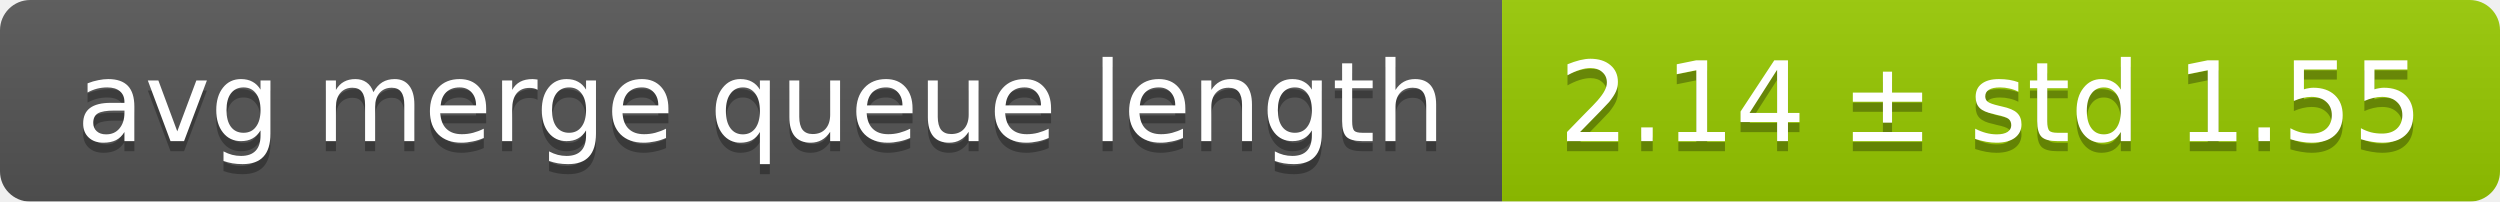
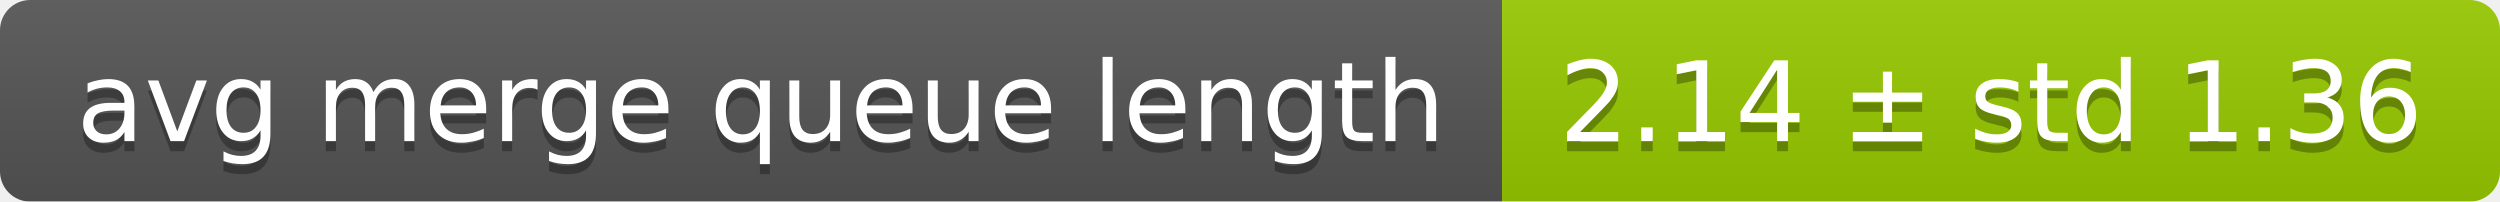
<svg xmlns="http://www.w3.org/2000/svg" width="248" height="20">
  <linearGradient id="smooth" x2="0" y2="100%">
    <stop offset="0" stop-color="#bbb" stop-opacity=".1" />
    <stop offset="1" stop-opacity=".1" />
  </linearGradient>
  <mask id="round">
    <rect width="248" height="20" rx="3" fill="#fff" />
  </mask>
  <g mask="url(#round)">
    <rect width="149" height="20" fill="#555" />
    <rect x="149" width="99" height="20" fill="#97ca00" />
    <rect width="248" height="20" fill="url(#smooth)" />
  </g>
  <g fill="#fff" text-anchor="middle" font-family="DejaVu Sans,Verdana,Geneva,sans-serif" font-size="11">
    <text x="75.5" y="15" fill="#010101" fill-opacity=".3">avg merge queue length</text>
    <text x="75.5" y="14">avg merge queue length</text>
-     <text x="197.5" y="15" fill="#010101" fill-opacity=".3">2.14 ± std 1.55</text>
-     <text x="197.5" y="14">2.14 ± std 1.55</text>
+     <text x="197.5" y="15" fill="#010101" fill-opacity=".3">2.14 ± std 1.36</text>
+     <text x="197.5" y="14">2.14 ± std 1.36</text>
  </g>
</svg>
